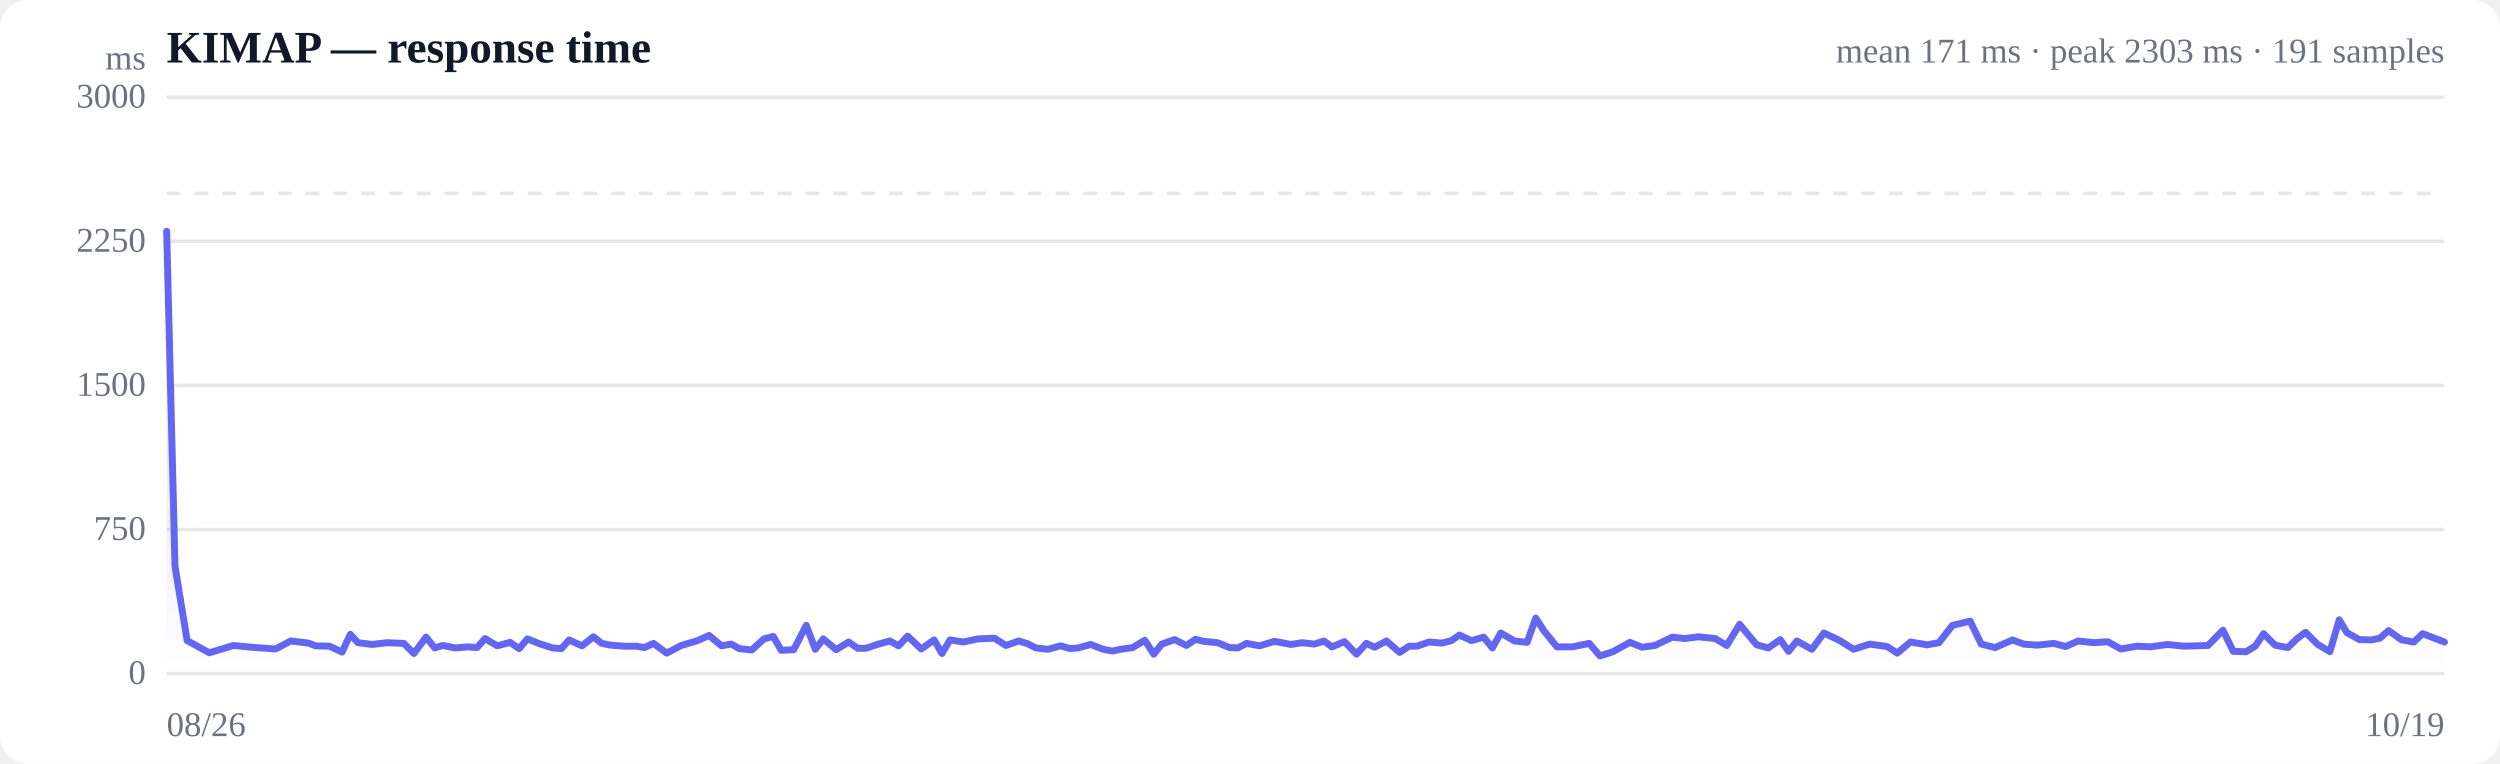
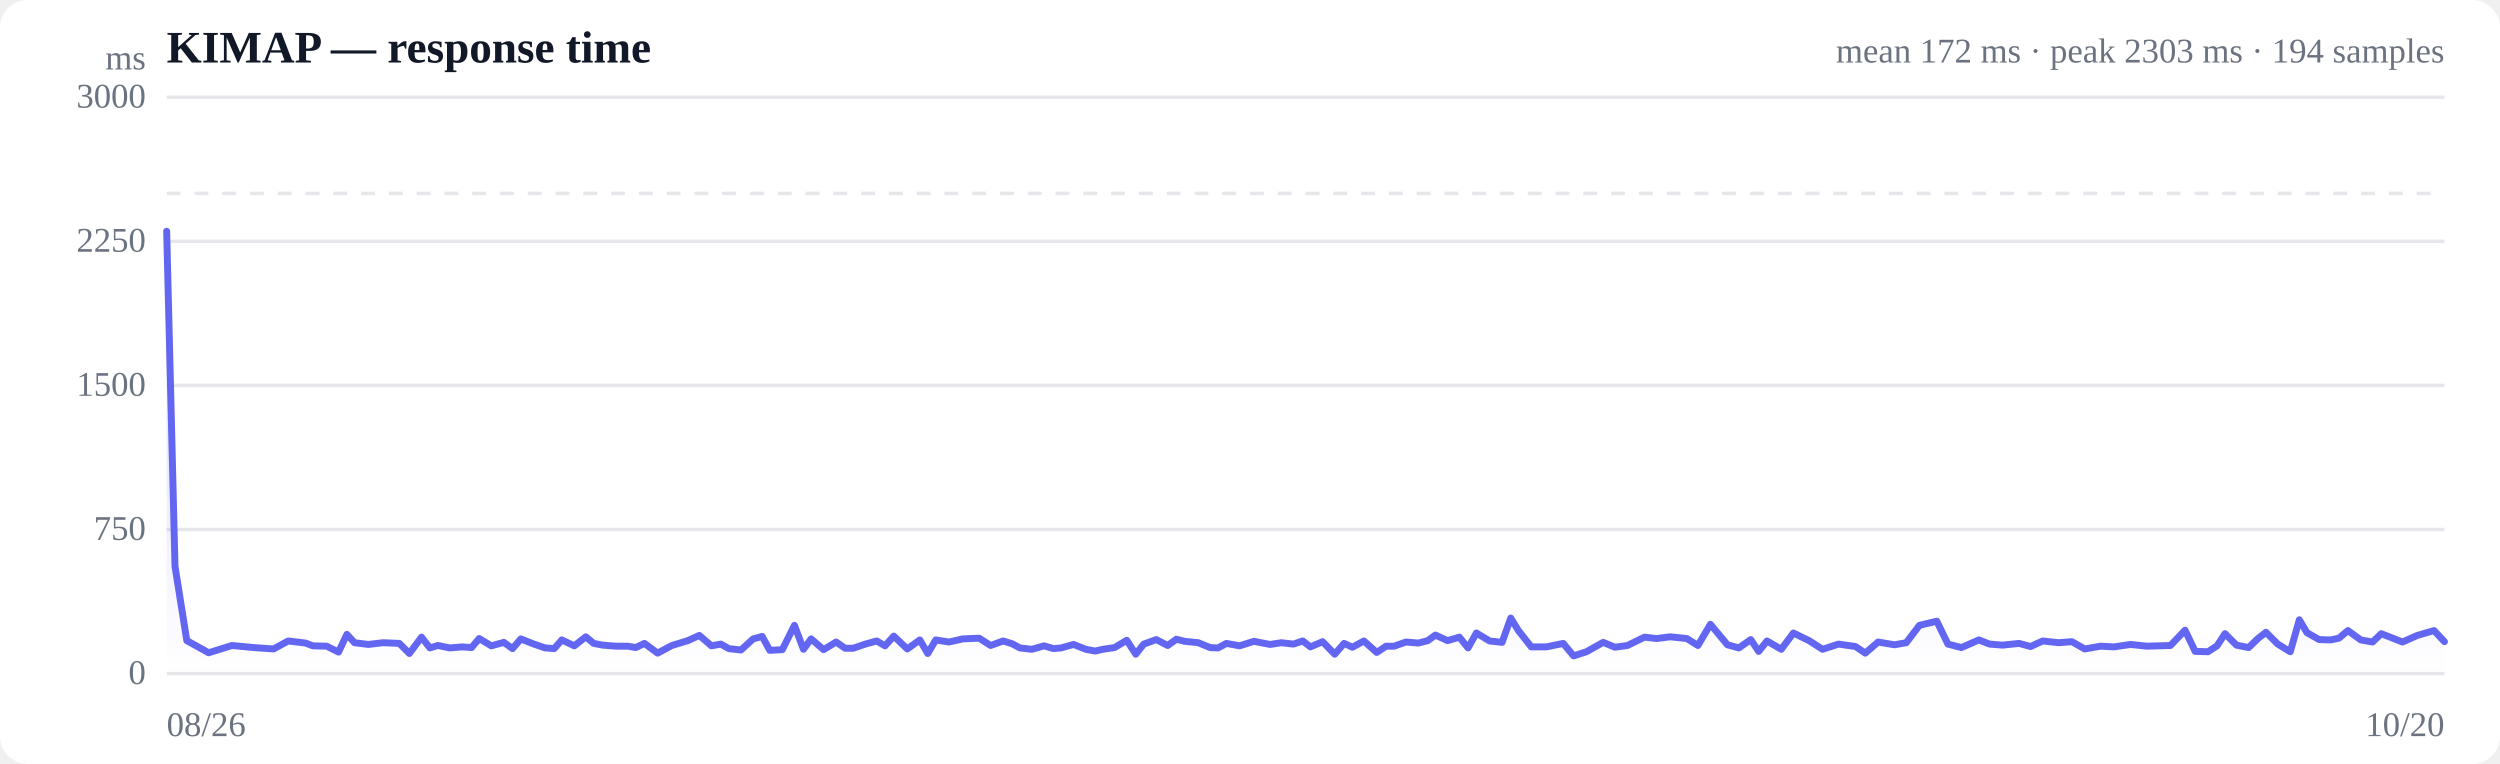
<svg xmlns="http://www.w3.org/2000/svg" viewBox="0 0 720 220" width="720" height="220" role="img" aria-label="Response time over time">
  <style>
  :root { color-scheme: light dark; }
  .bg { fill: #ffffff; }
  .grid { stroke: #e5e7eb; stroke-width: 1; }
  .axis { fill: #6b7280; font-size: 10px; }
  .title { fill: #111827; font-size: 13px; font-weight: 600; }
  .sub { fill: #6b7280; font-size: 10px; }
  .line { stroke: #6366f1; stroke-width: 2; fill: none; stroke-linejoin: round; stroke-linecap: round; }
  .area { fill: url(#fade); }
  .dot-degraded { fill: #f59e0b; }
  .dot-down { fill: #ef4444; }
  .empty { fill: #9ca3af; font-size: 12px; }
  @media (prefers-color-scheme: dark) {
    .bg { fill: #0b0f19; }
    .grid { stroke: #1f2937; }
    .axis, .sub { fill: #9ca3af; }
    .title { fill: #f3f4f6; }
    .line { stroke: #818cf8; }
  }
</style>
  <defs>
    <linearGradient id="fade" x1="0" y1="0" x2="0" y2="1">
      <stop offset="0%" stop-color="#6366f1" stop-opacity="0.28" />
      <stop offset="100%" stop-color="#6366f1" stop-opacity="0" />
    </linearGradient>
  </defs>
  <rect class="bg" width="720" height="220" rx="8" />
  <text class="title" x="48" y="18">KIMAP — response time</text>
-   <text class="sub" x="704" y="18" text-anchor="end">mean 171 ms · peak 2303 ms · 191 samples</text>
+   <text class="sub" x="704" y="18" text-anchor="end">mean 172 ms · peak 2303 ms · 194 samples</text>
  <line class="grid" x1="48" y1="194.0" x2="704" y2="194.0" />
  <text class="axis" x="42" y="197" text-anchor="end">0</text>
  <line class="grid" x1="48" y1="152.5" x2="704" y2="152.5" />
  <text class="axis" x="42" y="155.5" text-anchor="end">750</text>
  <line class="grid" x1="48" y1="111.0" x2="704" y2="111.0" />
  <text class="axis" x="42" y="114" text-anchor="end">1500</text>
  <line class="grid" x1="48" y1="69.5" x2="704" y2="69.5" />
  <text class="axis" x="42" y="72.5" text-anchor="end">2250</text>
  <line class="grid" x1="48" y1="28.0" x2="704" y2="28.0" />
  <text class="axis" x="42" y="31" text-anchor="end">3000</text>
  <line class="grid" stroke-dasharray="4 4" x1="48" y1="55.7" x2="704" y2="55.7" />
-   <path class="area" d="M48.0,66.6 L48.0,66.6 L50.4,163.1 L53.9,184.5 L60.3,188.0 L67.2,185.9 L73.6,186.5 L79.4,186.9 L83.7,184.6 L88.8,185.2 L90.9,186.0 L94.9,186.1 L98.5,187.8 L100.9,182.7 L103.1,185.1 L107.2,185.6 L111.4,185.1 L116.3,185.3 L119.2,188.2 L122.7,183.5 L125.2,186.6 L127.5,185.9 L131.1,186.6 L134.7,186.3 L137.4,186.5 L139.7,183.9 L143.2,186.0 L146.9,185.0 L149.5,186.8 L151.9,184.0 L155.4,185.4 L159.1,186.6 L161.7,186.8 L163.9,184.3 L167.6,186.0 L170.9,183.4 L173.3,185.3 L175.9,185.8 L179.8,186.1 L183.3,186.1 L185.6,186.5 L188.2,185.3 L192.0,188.1 L196.2,185.9 L200.9,184.5 L204.2,183.0 L207.8,186.0 L210.6,185.5 L212.9,186.8 L216.5,187.2 L220.0,184.0 L222.7,183.3 L225.0,187.3 L228.6,187.1 L232.2,180.1 L234.8,187.0 L237.1,184.0 L240.8,187.1 L244.4,184.9 L247.0,186.7 L249.4,186.7 L253.0,185.5 L256.3,184.6 L258.8,186.0 L261.4,183.2 L265.3,186.9 L269.0,184.3 L271.3,188.2 L273.6,184.3 L277.5,184.9 L281.6,184.0 L286.4,183.8 L289.7,185.9 L293.4,184.6 L296.0,185.4 L298.3,186.6 L301.9,187.0 L305.4,186.0 L308.2,186.8 L310.5,186.6 L314.1,185.6 L317.7,187.0 L320.4,187.5 L322.7,187.0 L326.2,186.5 L329.7,184.4 L332.3,188.4 L334.6,185.5 L338.3,184.2 L341.7,185.9 L344.3,184.1 L346.6,184.7 L350.7,185.1 L354.1,186.5 L356.5,186.6 L359.0,185.3 L362.8,186.0 L367.0,184.7 L371.8,185.6 L375.0,185.1 L378.6,185.5 L381.3,184.6 L383.6,186.3 L387.2,184.8 L390.7,188.4 L393.5,185.3 L395.9,186.4 L399.3,184.6 L403.1,187.9 L405.8,186.1 L408.1,186.1 L411.6,184.9 L415.3,185.2 L418.0,184.5 L420.3,182.9 L423.8,184.5 L427.3,183.5 L429.8,186.6 L432.2,182.3 L436.2,184.6 L439.8,185.0 L442.3,178.0 L444.6,181.6 L448.4,186.3 L452.8,186.3 L457.7,185.3 L460.8,188.9 L464.5,187.7 L469.4,185.0 L472.9,186.4 L476.6,185.9 L481.6,183.5 L485.2,183.9 L489.1,183.4 L494.0,183.9 L497.3,185.9 L501.0,179.8 L505.9,185.7 L509.3,186.6 L512.7,184.2 L515.1,187.6 L517.5,184.6 L521.8,187.0 L525.3,182.3 L529.9,184.5 L533.8,187.0 L538.5,185.5 L543.5,186.2 L546.4,188.1 L550.2,184.9 L555.0,185.7 L558.4,185.1 L562.3,180.1 L567.4,178.9 L570.6,185.5 L574.6,186.5 L579.6,184.3 L582.8,185.5 L586.6,185.8 L591.5,185.3 L594.9,186.2 L598.5,184.6 L603.1,185.1 L607.0,184.8 L610.8,186.9 L615.5,186.1 L619.3,186.3 L624.2,185.6 L629.0,186.1 L635.9,185.9 L640.2,181.5 L643.2,187.6 L646.9,187.7 L649.6,186.0 L651.9,182.5 L655.2,185.8 L658.9,186.5 L661.7,183.8 L664.0,182.1 L667.4,185.5 L671.0,187.7 L673.7,178.5 L675.9,182.2 L679.5,184.2 L682.9,184.3 L685.4,183.8 L687.9,181.6 L691.7,184.3 L695.2,184.9 L697.7,182.5 L700.1,183.4 L704.0,184.9 L704.0,194.0 L48.0,194.0 Z" />
-   <path class="line" d="M48.0,66.6 L50.4,163.1 L53.9,184.5 L60.3,188.0 L67.2,185.9 L73.6,186.5 L79.4,186.9 L83.7,184.6 L88.8,185.2 L90.9,186.0 L94.9,186.1 L98.5,187.8 L100.9,182.7 L103.1,185.1 L107.2,185.6 L111.4,185.1 L116.3,185.3 L119.2,188.2 L122.7,183.5 L125.2,186.6 L127.5,185.9 L131.1,186.6 L134.7,186.3 L137.4,186.5 L139.7,183.9 L143.2,186.0 L146.9,185.0 L149.5,186.8 L151.9,184.0 L155.4,185.4 L159.1,186.6 L161.7,186.8 L163.9,184.3 L167.6,186.0 L170.9,183.4 L173.3,185.3 L175.9,185.8 L179.8,186.1 L183.3,186.1 L185.6,186.5 L188.2,185.3 L192.0,188.1 L196.2,185.9 L200.9,184.5 L204.2,183.0 L207.8,186.0 L210.6,185.5 L212.9,186.8 L216.5,187.2 L220.0,184.0 L222.7,183.3 L225.0,187.3 L228.6,187.1 L232.2,180.1 L234.8,187.0 L237.1,184.0 L240.8,187.1 L244.4,184.9 L247.0,186.7 L249.4,186.7 L253.0,185.5 L256.3,184.6 L258.8,186.0 L261.4,183.2 L265.3,186.9 L269.0,184.3 L271.3,188.2 L273.6,184.3 L277.5,184.9 L281.6,184.0 L286.4,183.8 L289.7,185.9 L293.4,184.6 L296.0,185.4 L298.3,186.6 L301.9,187.0 L305.4,186.0 L308.2,186.8 L310.5,186.6 L314.1,185.6 L317.7,187.0 L320.4,187.5 L322.7,187.0 L326.2,186.5 L329.7,184.4 L332.3,188.4 L334.6,185.5 L338.3,184.2 L341.7,185.9 L344.3,184.1 L346.6,184.7 L350.7,185.1 L354.1,186.5 L356.5,186.6 L359.0,185.3 L362.8,186.0 L367.0,184.7 L371.8,185.6 L375.0,185.1 L378.6,185.5 L381.3,184.6 L383.6,186.3 L387.2,184.8 L390.7,188.4 L393.5,185.3 L395.9,186.4 L399.3,184.6 L403.1,187.9 L405.8,186.1 L408.1,186.1 L411.6,184.9 L415.3,185.2 L418.0,184.5 L420.3,182.9 L423.8,184.5 L427.3,183.5 L429.8,186.6 L432.2,182.3 L436.2,184.6 L439.8,185.0 L442.3,178.0 L444.6,181.6 L448.4,186.3 L452.8,186.3 L457.7,185.3 L460.8,188.9 L464.5,187.7 L469.4,185.0 L472.9,186.4 L476.6,185.9 L481.6,183.5 L485.2,183.9 L489.1,183.4 L494.0,183.9 L497.3,185.9 L501.0,179.8 L505.9,185.7 L509.3,186.6 L512.7,184.2 L515.1,187.6 L517.5,184.6 L521.8,187.0 L525.3,182.3 L529.9,184.5 L533.8,187.0 L538.5,185.5 L543.5,186.2 L546.4,188.1 L550.2,184.9 L555.0,185.7 L558.4,185.1 L562.3,180.1 L567.4,178.9 L570.6,185.5 L574.6,186.5 L579.6,184.3 L582.8,185.5 L586.6,185.8 L591.5,185.3 L594.9,186.2 L598.5,184.6 L603.1,185.1 L607.0,184.8 L610.8,186.9 L615.5,186.1 L619.3,186.3 L624.2,185.6 L629.0,186.1 L635.9,185.9 L640.2,181.5 L643.2,187.6 L646.9,187.7 L649.6,186.0 L651.9,182.5 L655.2,185.8 L658.9,186.5 L661.7,183.8 L664.0,182.1 L667.4,185.5 L671.0,187.7 L673.7,178.5 L675.9,182.2 L679.5,184.2 L682.9,184.3 L685.4,183.8 L687.9,181.6 L691.7,184.3 L695.2,184.9 L697.7,182.5 L700.1,183.4 L704.0,184.9" />
+   <path class="area" d="M48.0,66.6 L48.0,66.6 L50.4,163.1 L53.8,184.5 L60.1,188.0 L66.8,185.9 L73.1,186.5 L78.8,186.9 L83.0,184.6 L88.0,185.2 L90.1,186.0 L94.1,186.1 L97.5,187.8 L99.9,182.7 L102.1,185.1 L106.1,185.6 L110.3,185.1 L115.0,185.3 L117.9,188.2 L121.4,183.5 L123.8,186.6 L126.1,185.9 L129.5,186.6 L133.1,186.3 L135.8,186.5 L138.0,183.9 L141.5,186.0 L145.1,185.0 L147.6,186.8 L150.0,184.0 L153.5,185.4 L157.0,186.6 L159.6,186.8 L161.8,184.3 L165.4,186.0 L168.7,183.4 L171.0,185.3 L173.6,185.8 L177.4,186.1 L180.8,186.1 L183.1,186.5 L185.6,185.3 L189.4,188.1 L193.5,185.9 L198.1,184.5 L201.4,183.0 L204.9,186.0 L207.6,185.5 L209.9,186.8 L213.4,187.2 L216.9,184.0 L219.5,183.3 L221.7,187.3 L225.3,187.1 L228.8,180.1 L231.4,187.0 L233.6,184.0 L237.2,187.1 L240.8,184.9 L243.4,186.7 L245.7,186.7 L249.2,185.5 L252.5,184.6 L254.9,186.0 L257.4,183.2 L261.3,186.9 L264.9,184.3 L267.2,188.2 L269.5,184.3 L273.3,184.9 L277.3,184.0 L282.0,183.8 L285.3,185.9 L288.9,184.6 L291.5,185.4 L293.7,186.6 L297.2,187.0 L300.7,186.0 L303.4,186.8 L305.6,186.6 L309.2,185.6 L312.7,187.0 L315.4,187.5 L317.6,187.0 L321.0,186.5 L324.5,184.4 L327.1,188.4 L329.4,185.5 L333.0,184.2 L336.3,185.9 L338.8,184.1 L341.2,184.7 L345.1,185.1 L348.5,186.5 L350.8,186.6 L353.2,185.3 L357.0,186.0 L361.1,184.7 L365.8,185.6 L369.0,185.1 L372.5,185.5 L375.2,184.6 L377.4,186.3 L380.9,184.8 L384.4,188.4 L387.1,185.3 L389.5,186.4 L392.8,184.6 L396.5,187.9 L399.2,186.1 L401.5,186.1 L404.9,184.9 L408.5,185.2 L411.2,184.5 L413.4,182.9 L416.9,184.5 L420.3,183.5 L422.8,186.6 L425.2,182.3 L429.0,184.6 L432.6,185.0 L435.1,178.0 L437.3,181.6 L441.0,186.3 L445.4,186.3 L450.2,185.3 L453.2,188.9 L456.9,187.7 L461.7,185.0 L465.1,186.4 L468.7,185.9 L473.6,183.5 L477.1,183.9 L481.0,183.4 L485.8,183.9 L489.0,185.9 L492.6,179.8 L497.5,185.7 L500.8,186.6 L504.2,184.2 L506.5,187.6 L508.9,184.6 L513.0,187.0 L516.5,182.3 L521.0,184.5 L524.9,187.0 L529.5,185.5 L534.4,186.2 L537.2,188.1 L540.9,184.9 L545.6,185.7 L549.0,185.1 L552.8,180.1 L557.8,178.9 L561.0,185.5 L564.9,186.5 L569.9,184.3 L573.0,185.5 L576.7,185.8 L581.5,185.3 L584.8,186.2 L588.3,184.6 L592.9,185.1 L596.7,184.8 L600.4,186.9 L605.0,186.1 L608.8,186.3 L613.6,185.6 L618.3,186.1 L625.1,185.9 L629.3,181.5 L632.2,187.6 L635.9,187.7 L638.5,186.0 L640.8,182.5 L644.1,185.8 L647.6,186.5 L650.4,183.8 L652.6,182.1 L656.0,185.5 L659.6,187.7 L662.2,178.5 L664.4,182.2 L667.9,184.2 L671.2,184.3 L673.6,183.8 L676.2,181.6 L679.9,184.3 L683.3,184.9 L685.8,182.5 L688.1,183.4 L691.9,184.9 L696.2,183.0 L701.0,181.6 L704.0,184.8 L704.0,194.0 L48.0,194.0 Z" />
+   <path class="line" d="M48.0,66.6 L50.4,163.1 L53.8,184.5 L60.1,188.0 L66.8,185.9 L73.1,186.5 L78.8,186.9 L83.0,184.6 L88.0,185.2 L90.1,186.0 L94.1,186.1 L97.5,187.8 L99.9,182.7 L102.1,185.1 L106.1,185.6 L110.3,185.1 L115.0,185.3 L117.9,188.2 L121.4,183.5 L123.8,186.6 L126.1,185.9 L129.5,186.6 L133.1,186.3 L135.8,186.5 L138.0,183.9 L141.5,186.0 L145.1,185.0 L147.6,186.8 L150.0,184.0 L153.5,185.4 L157.0,186.6 L159.6,186.8 L161.8,184.3 L165.4,186.0 L168.7,183.4 L171.0,185.3 L173.6,185.8 L177.4,186.1 L180.8,186.1 L183.1,186.5 L185.6,185.3 L189.4,188.1 L193.5,185.9 L198.1,184.5 L201.4,183.0 L204.9,186.0 L207.6,185.5 L209.9,186.8 L213.4,187.2 L216.9,184.0 L219.5,183.3 L221.7,187.3 L225.3,187.1 L228.8,180.1 L231.4,187.0 L233.6,184.0 L237.2,187.1 L240.8,184.9 L243.4,186.7 L245.7,186.7 L249.2,185.5 L252.5,184.6 L254.9,186.0 L257.4,183.2 L261.3,186.9 L264.9,184.3 L267.2,188.2 L269.5,184.3 L273.3,184.9 L277.3,184.0 L282.0,183.8 L285.3,185.9 L288.9,184.6 L291.5,185.4 L293.7,186.6 L297.2,187.0 L300.7,186.0 L303.4,186.8 L305.6,186.6 L309.2,185.6 L312.7,187.0 L315.4,187.5 L317.6,187.0 L321.0,186.5 L324.5,184.4 L327.1,188.4 L329.4,185.5 L333.0,184.2 L336.3,185.9 L338.8,184.1 L341.2,184.7 L345.1,185.1 L348.5,186.5 L350.8,186.6 L353.2,185.3 L357.0,186.0 L361.1,184.7 L365.8,185.6 L369.0,185.1 L372.5,185.5 L375.2,184.6 L377.4,186.3 L380.9,184.8 L384.4,188.4 L387.1,185.3 L389.5,186.4 L392.8,184.6 L396.5,187.9 L399.2,186.1 L401.5,186.1 L404.9,184.9 L408.5,185.2 L411.2,184.5 L413.4,182.9 L416.9,184.5 L420.3,183.5 L422.8,186.6 L425.2,182.3 L429.0,184.6 L432.6,185.0 L435.1,178.0 L437.3,181.6 L441.0,186.3 L445.4,186.3 L450.2,185.3 L453.2,188.9 L456.9,187.7 L461.7,185.0 L465.1,186.4 L468.7,185.9 L473.6,183.5 L477.1,183.9 L481.0,183.4 L485.8,183.9 L489.0,185.9 L492.6,179.8 L497.5,185.7 L500.8,186.6 L504.2,184.2 L506.5,187.6 L508.9,184.6 L513.0,187.0 L516.5,182.3 L521.0,184.5 L524.9,187.0 L529.5,185.5 L534.4,186.2 L537.2,188.1 L540.9,184.9 L545.6,185.7 L549.0,185.1 L552.8,180.1 L557.8,178.9 L561.0,185.5 L564.9,186.5 L569.9,184.3 L573.0,185.5 L576.7,185.8 L581.5,185.3 L584.8,186.2 L588.3,184.6 L592.9,185.1 L596.7,184.8 L600.4,186.9 L605.0,186.1 L608.8,186.3 L613.6,185.6 L618.3,186.1 L625.1,185.9 L629.3,181.5 L632.2,187.6 L635.9,187.7 L638.5,186.0 L640.8,182.5 L644.1,185.8 L647.6,186.5 L650.4,183.8 L652.6,182.1 L656.0,185.5 L659.6,187.7 L662.2,178.5 L664.4,182.2 L667.9,184.2 L671.2,184.3 L673.6,183.8 L676.2,181.6 L679.9,184.3 L683.3,184.9 L685.8,182.5 L688.1,183.4 L691.9,184.9 L696.2,183.0 L701.0,181.6 L704.0,184.8" />
  <text class="axis" x="48" y="212">08/26</text>
-   <text class="axis" x="704" y="212" text-anchor="end">10/19</text>
+   <text class="axis" x="704" y="212" text-anchor="end">10/20</text>
  <text class="axis" x="42" y="20" text-anchor="end">ms</text>
</svg>
